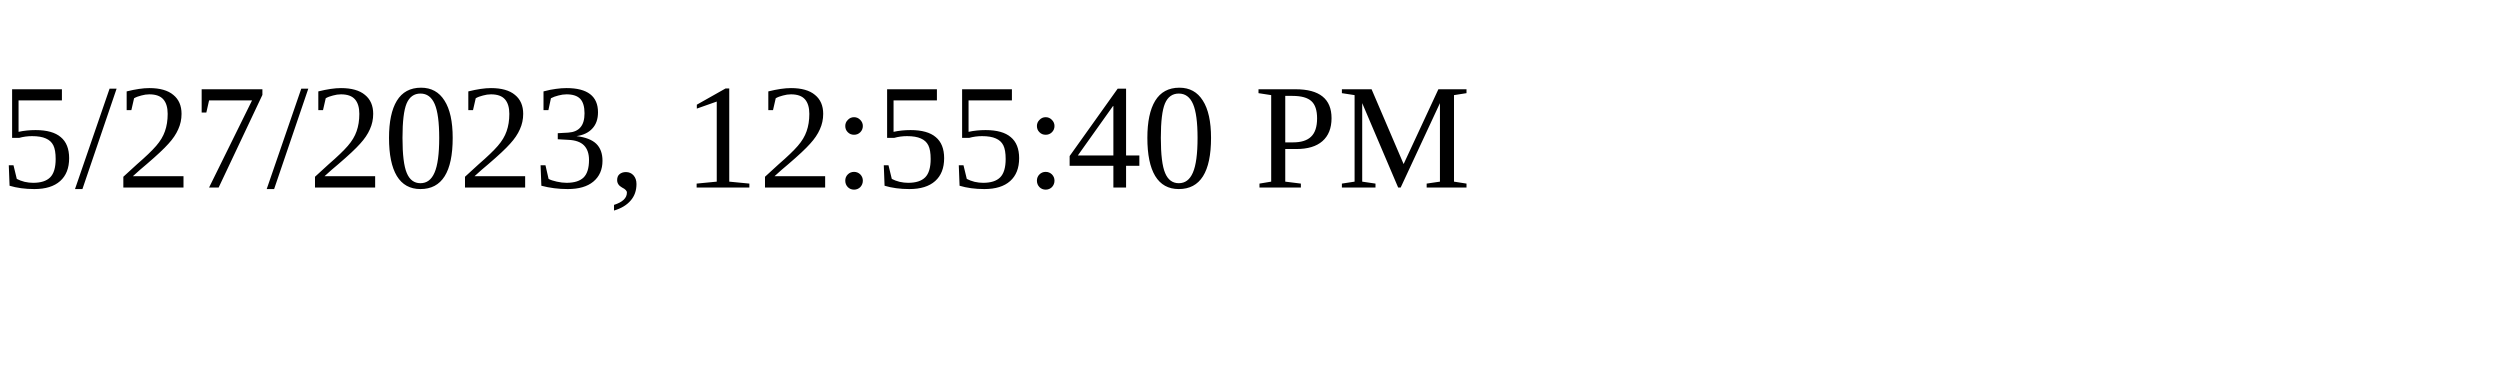
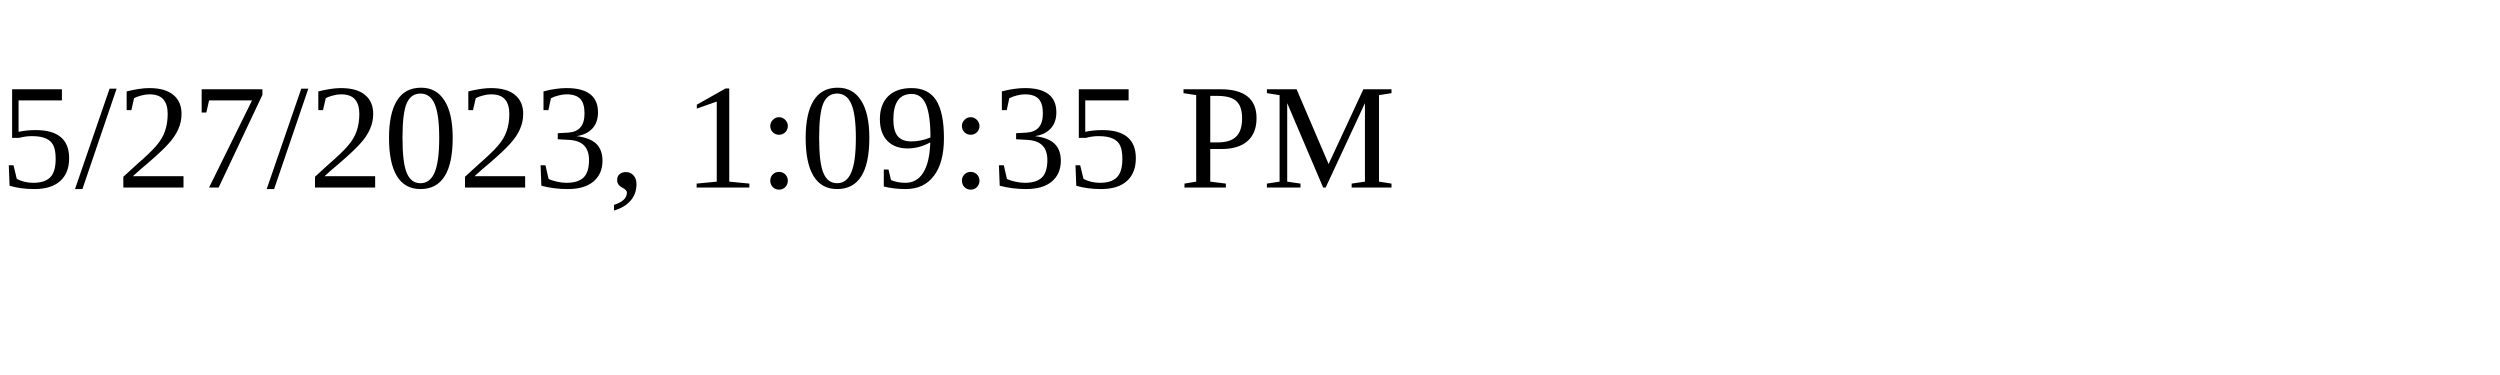
<svg xmlns="http://www.w3.org/2000/svg" height="30" width="200">
-   <text x="0" y="15">5/27/2023, 12:55:40 PM</text>
+   <text x="0" y="15">5/27/2023, 1:09:35 PM</text>
</svg>
